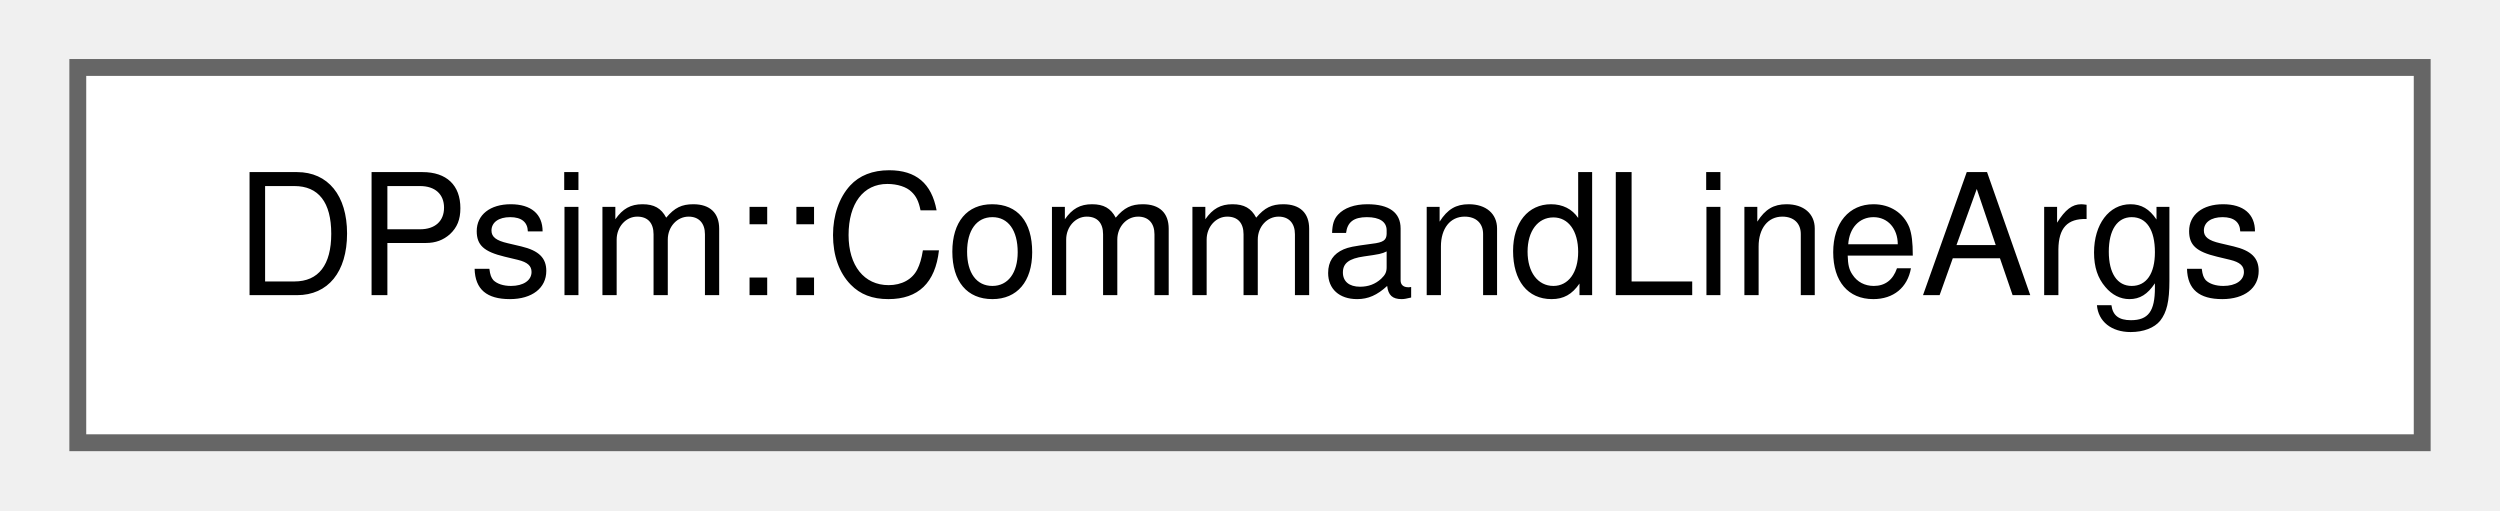
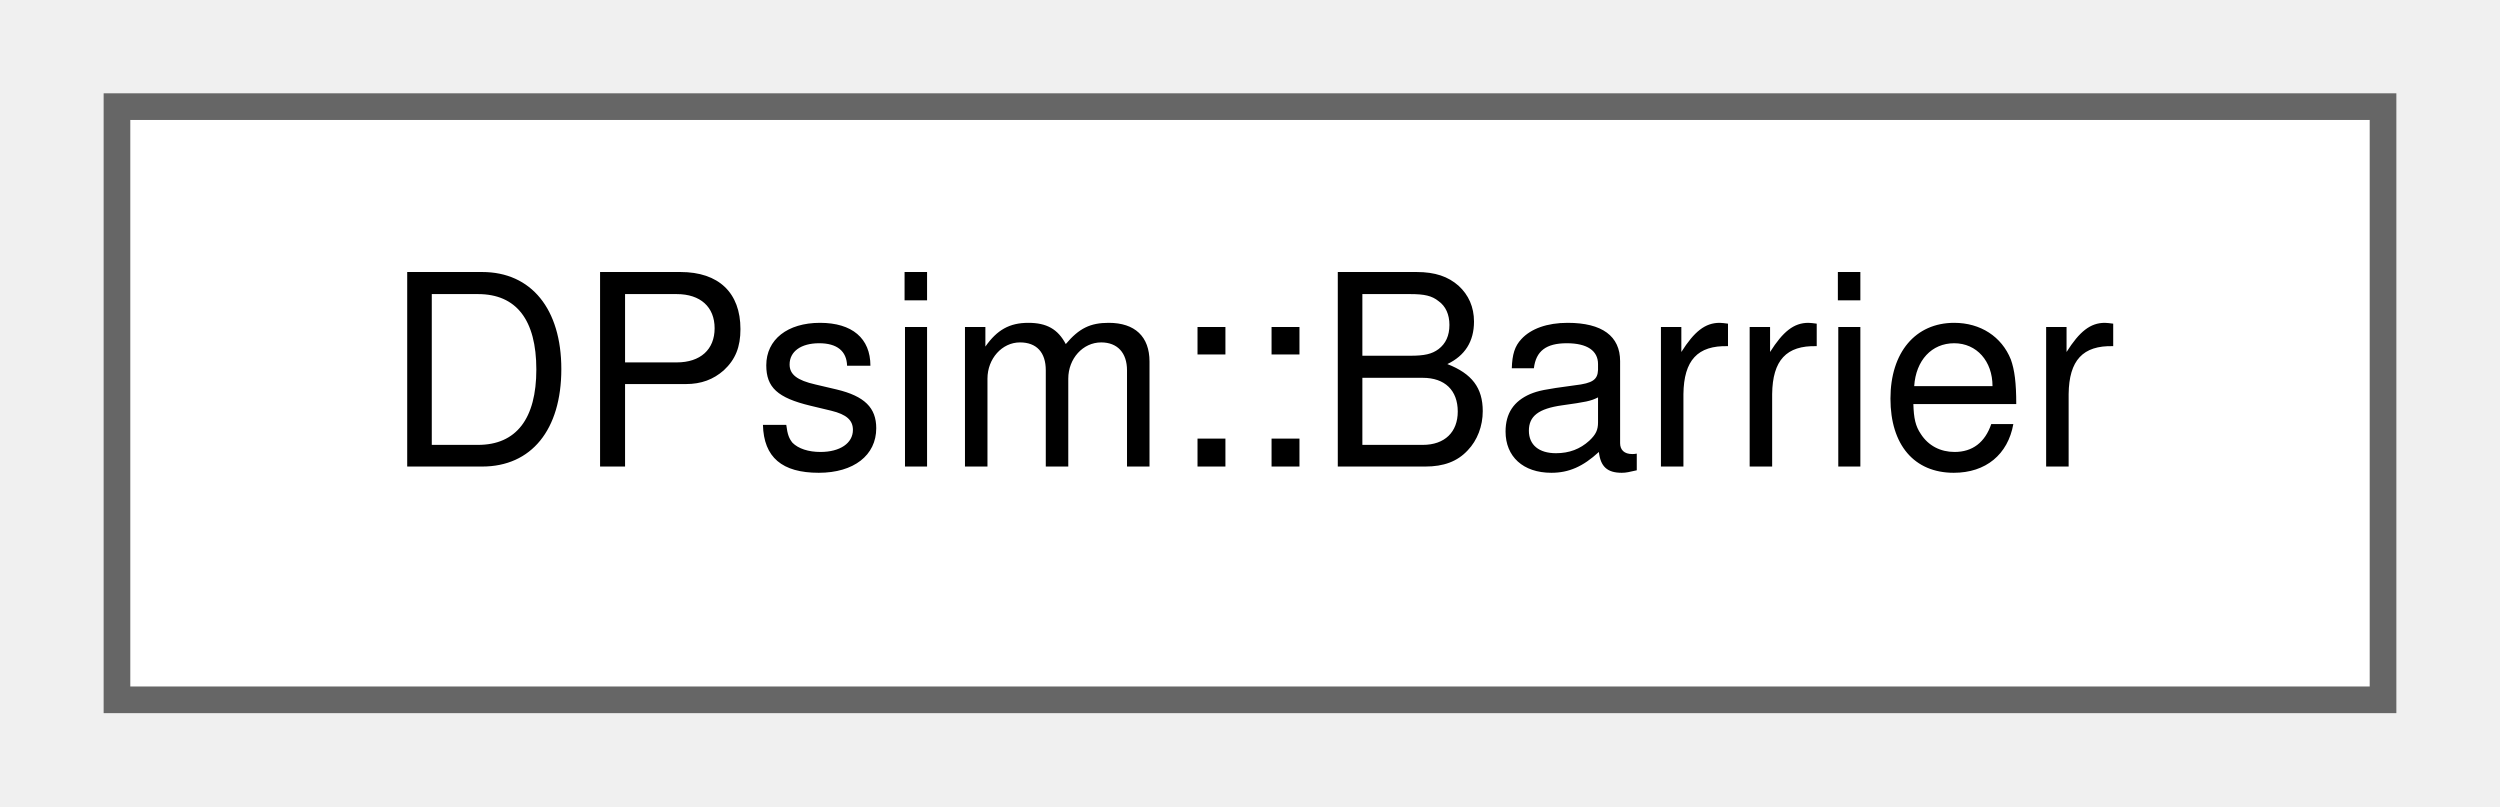
- <svg xmlns="http://www.w3.org/2000/svg" xmlns:xlink="http://www.w3.org/1999/xlink" width="147pt" height="30pt" viewBox="0.00 0.00 147.00 30.25">
+ <svg xmlns="http://www.w3.org/2000/svg" xmlns:xlink="http://www.w3.org/1999/xlink" width="93pt" height="30pt" viewBox="0.00 0.00 93.00 30.25">
  <g id="graph0" class="graph" transform="scale(1 1) rotate(0) translate(4 26.25)">
    <g id="Node000000" class="node">
      <g id="a_Node000000">
-         <a xlink:href="class_d_psim_1_1_command_line_args.html" target="_top" xlink:title=" ">
-           <polygon fill="white" stroke="#666666" points="139,-22.25 0,-22.25 0,0 139,0 139,-22.25" />
-           <text text-anchor="middle" x="69.5" y="-8.75" font-family="Helvetica,sans-Serif" font-size="10.00">DPsim::CommandLineArgs</text>
+         <a xlink:href="class_d_psim_1_1_barrier.html" target="_top" xlink:title=" ">
+           <polygon fill="white" stroke="#666666" points="85,-22.25 0,-22.25 0,0 85,0 85,-22.25" />
+           <text text-anchor="middle" x="42.5" y="-8.75" font-family="Helvetica,sans-Serif" font-size="10.00">DPsim::Barrier</text>
        </a>
      </g>
    </g>
  </g>
</svg>
